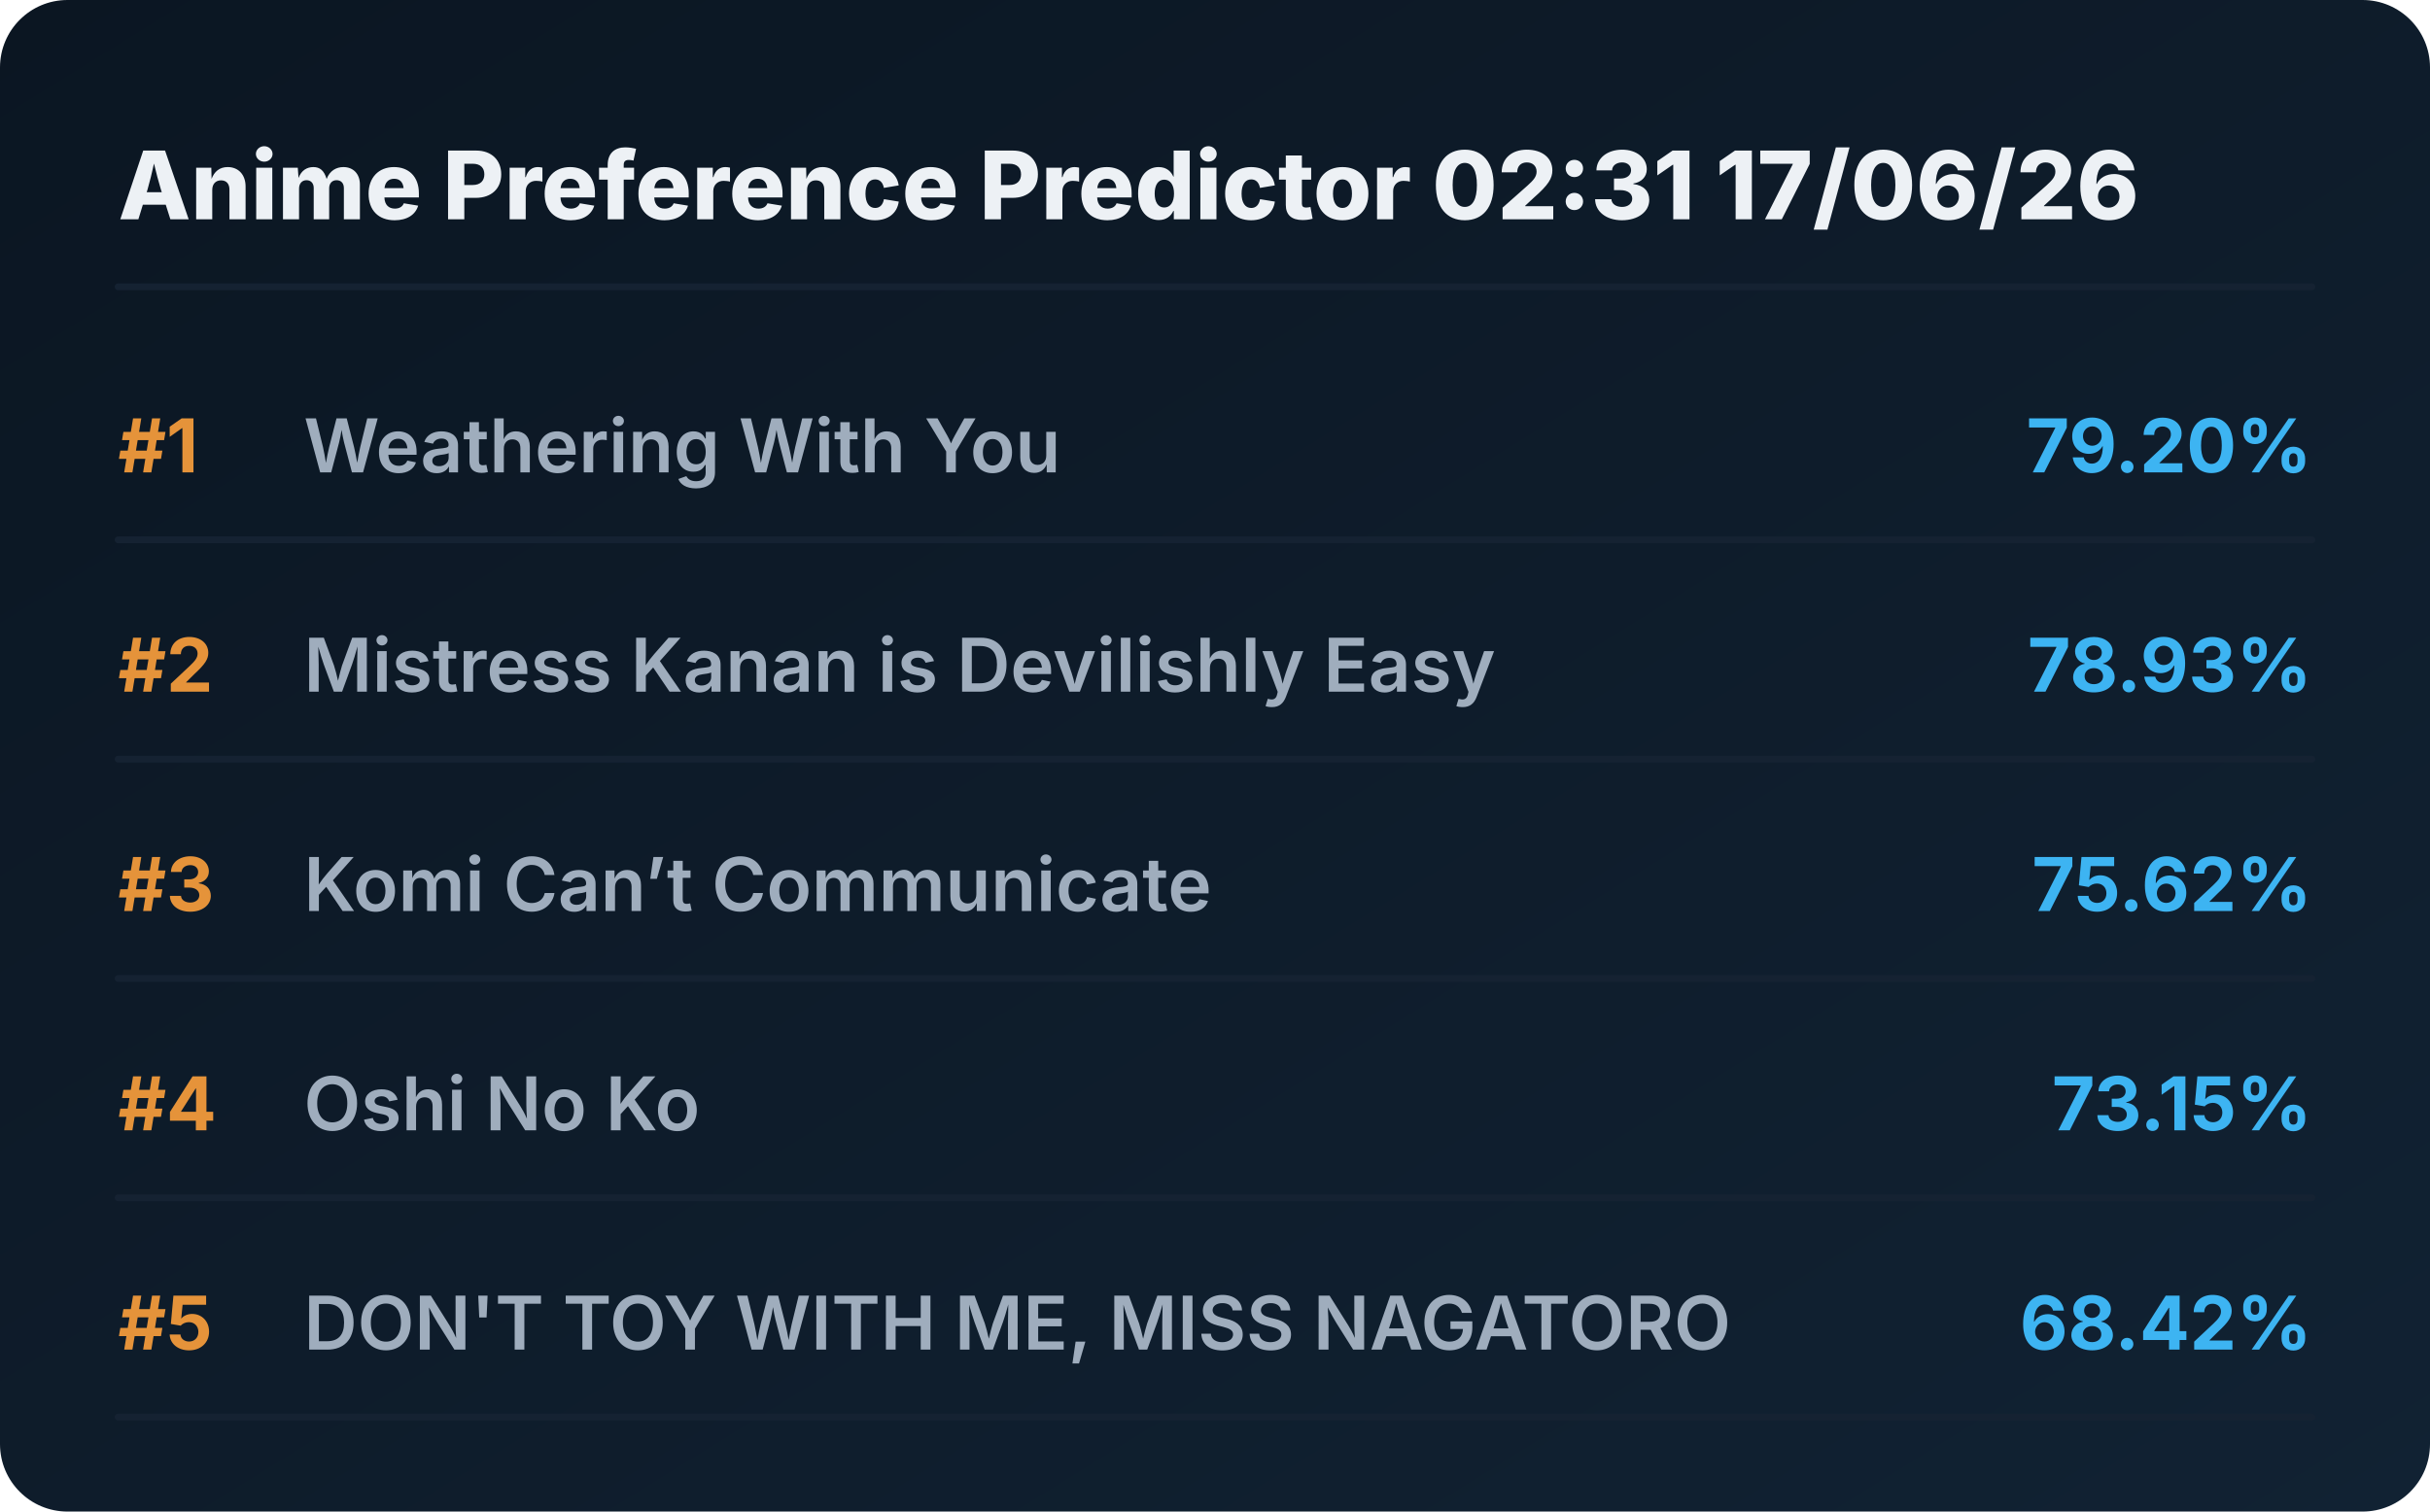
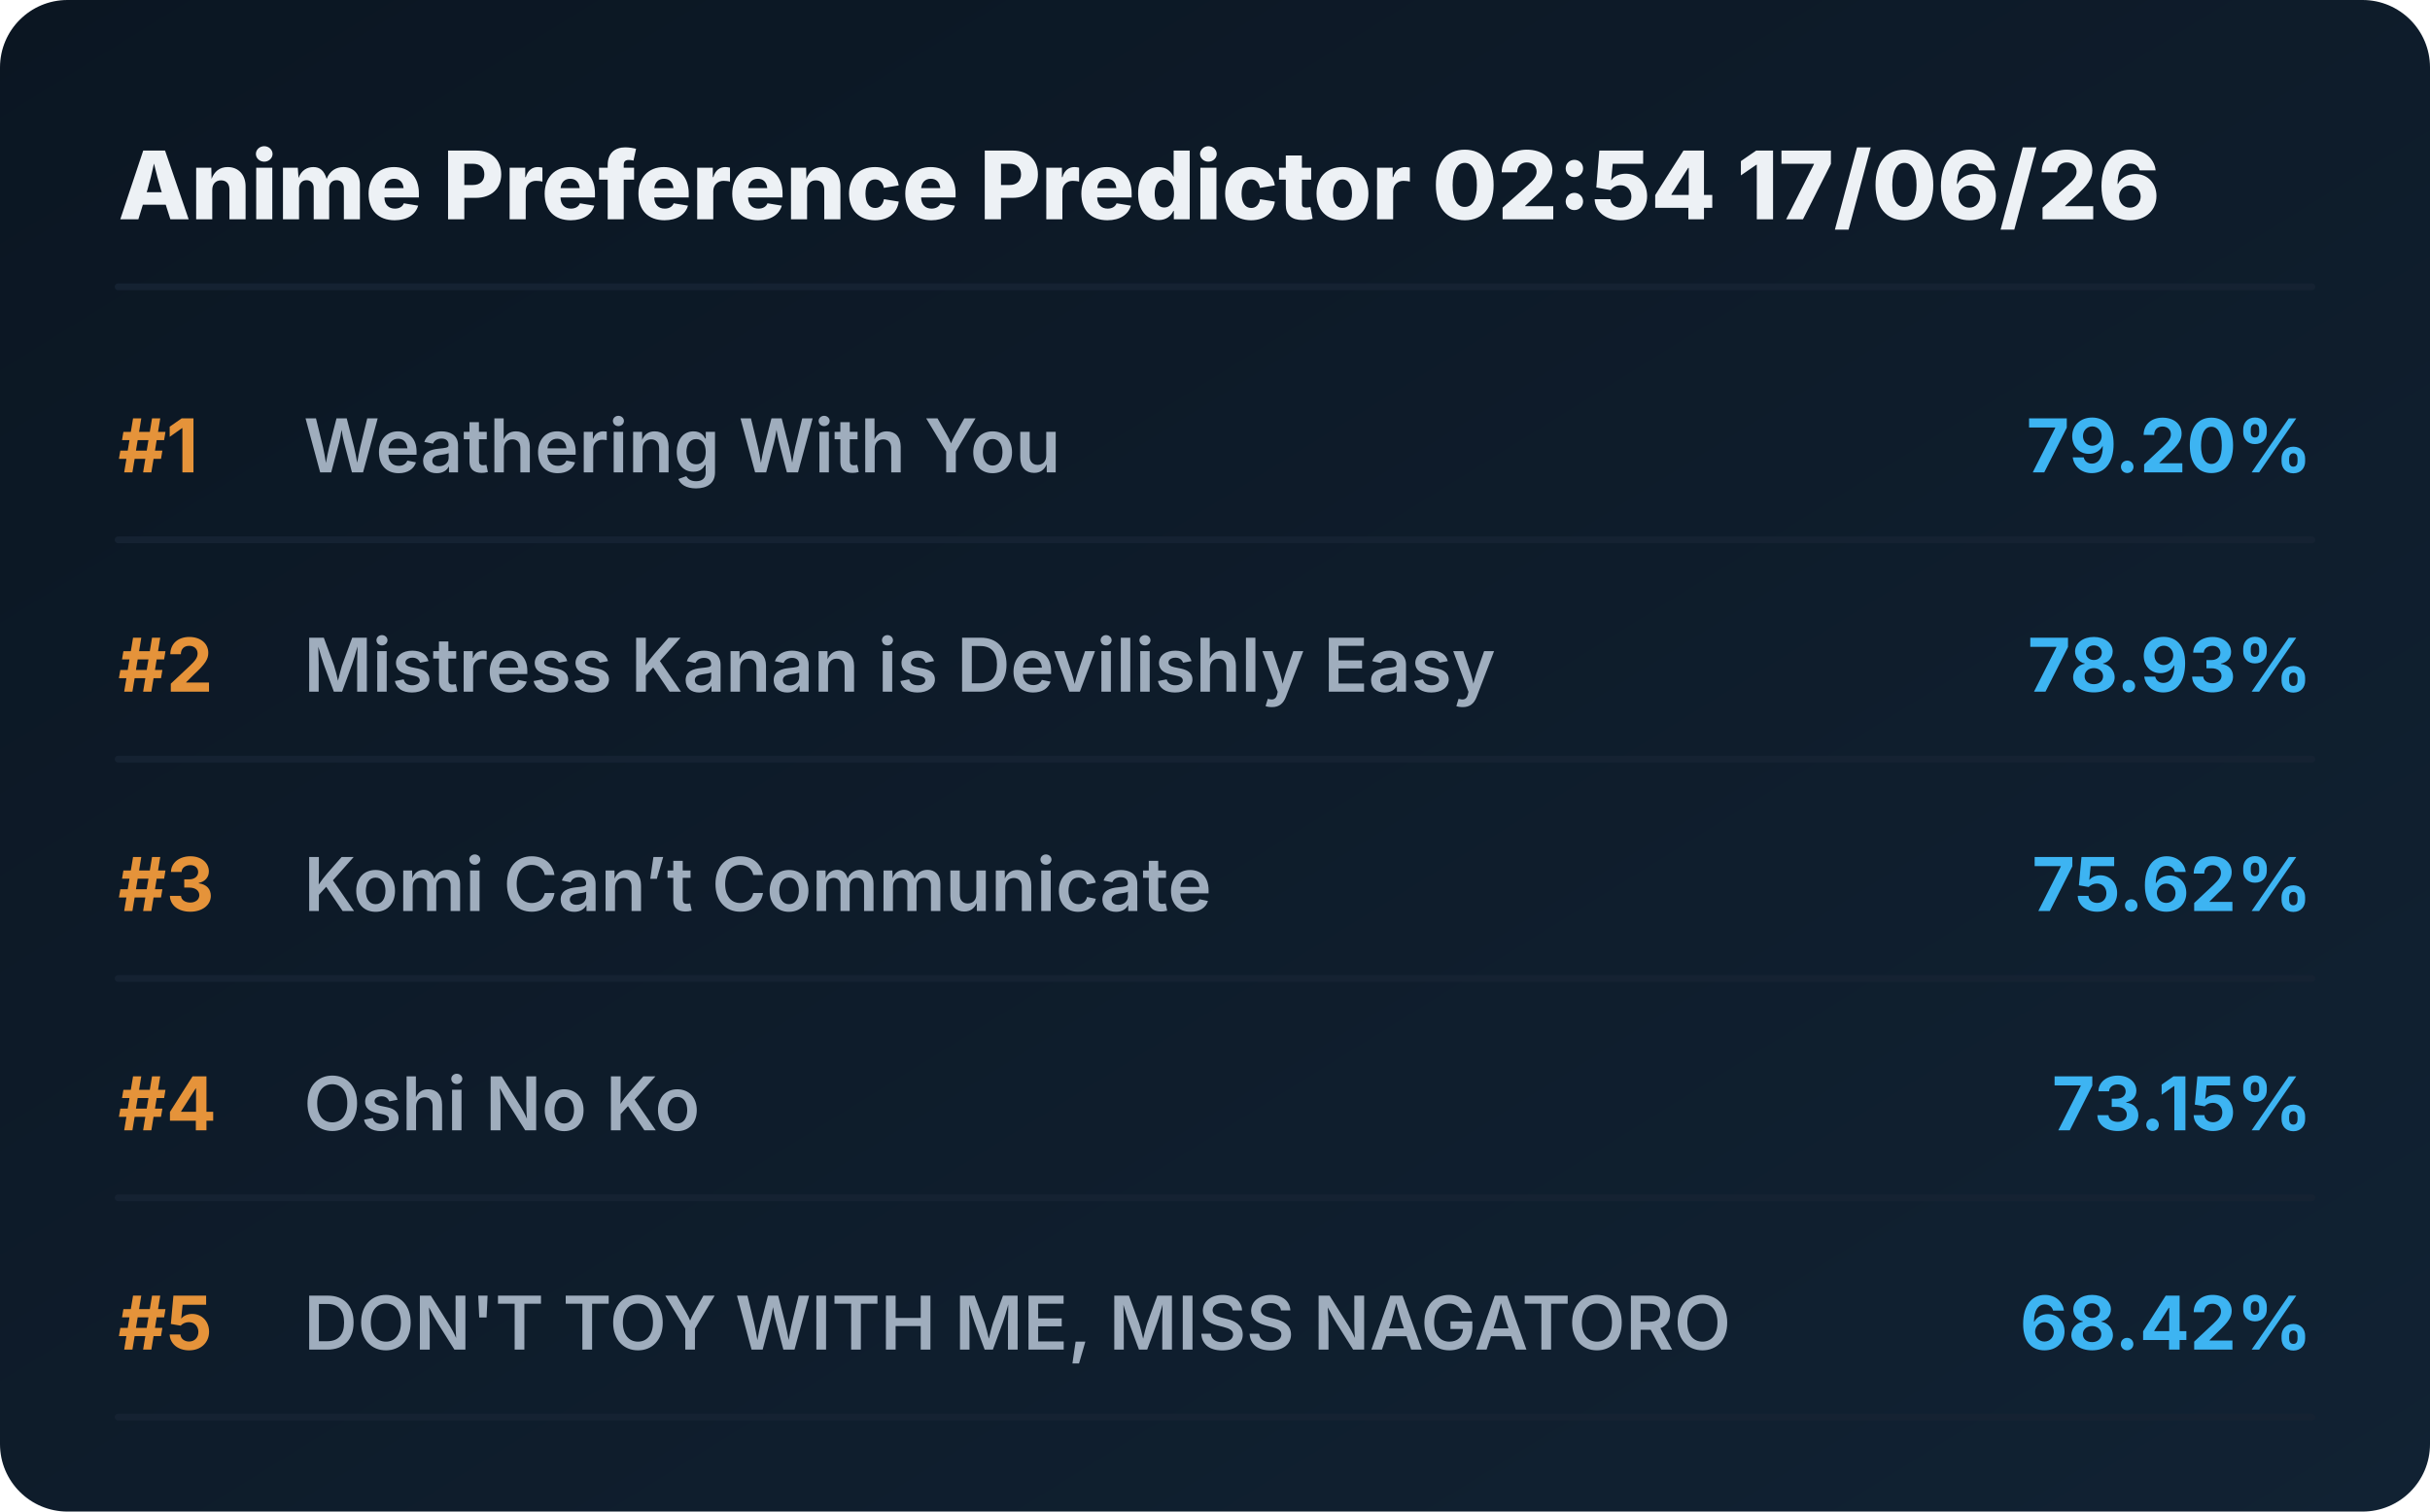
<svg xmlns="http://www.w3.org/2000/svg" viewBox="0 0 720 448" preserveAspectRatio="xMidYMid meet" style="width: 100%; height: auto; max-width: 720px;">
  <defs>
    <linearGradient id="boxGrad" x1="0%" y1="0%" x2="100%" y2="100%">
      <stop offset="0%" stop-color="#0b1622" />
      <stop offset="100%" stop-color="#112233" />
    </linearGradient>
    <clipPath id="titleClip">
      <rect x="90" y="0" width="510" height="100%" />
    </clipPath>
  </defs>
  <style>
    .bg { fill: url(#boxGrad); rx: 20px; }
    .header { font-family: 'Overpass', 'Inter', system-ui, sans-serif; font-weight: 800; font-size: 28px; fill: #edf1f5; }
    .rank { font-family: 'Overpass', 'Inter', system-ui, sans-serif; font-weight: 700; font-size: 22px; fill: #e5933a; }
    .title { font-family: 'Overpass', 'Inter', system-ui, sans-serif; font-weight: 600; font-size: 22px; fill: #9fadbd; }
    .score { font-family: 'Overpass', 'Inter', system-ui, sans-serif; font-weight: 700; font-size: 22px; fill: #3db4f2; }
    .line { stroke: #152232; stroke-width: 2; stroke-linecap: round; }
  </style>
  <rect class="bg" width="720" height="448" />
-   <text x="35" y="65" class="header">Anime Preference Predictor 02:31 17/06/26</text>
+   <text x="35" y="65" class="header">Anime Preference Predictor 02:54 17/06/26</text>
  <line x1="35" y1="85" x2="685" y2="85" class="line" />
  <g transform="translate(0, 0)">
    <text x="35" y="140" class="rank">#1</text>
    <text x="90" y="140" class="title">Weathering With You</text>
    <text x="685" y="140" class="score" text-anchor="end">79.20%</text>
    <line x1="35" y1="160" x2="685" y2="160" class="line" />
  </g>
  <g transform="translate(0, 65)">
    <text x="35" y="140" class="rank">#2</text>
    <text x="90" y="140" class="title">Mistress Kanan is Devilishly Easy</text>
    <text x="685" y="140" class="score" text-anchor="end">78.93%</text>
    <line x1="35" y1="160" x2="685" y2="160" class="line" />
  </g>
  <g transform="translate(0, 130)">
    <text x="35" y="140" class="rank">#3</text>
    <text x="90" y="140" class="title">Komi Can’t Communicate</text>
    <text x="685" y="140" class="score" text-anchor="end">75.62%</text>
    <line x1="35" y1="160" x2="685" y2="160" class="line" />
  </g>
  <g transform="translate(0, 195)">
    <text x="35" y="140" class="rank">#4</text>
    <text x="90" y="140" class="title">Oshi No Ko</text>
    <text x="685" y="140" class="score" text-anchor="end">73.15%</text>
    <line x1="35" y1="160" x2="685" y2="160" class="line" />
  </g>
  <g transform="translate(0, 260)">
    <text x="35" y="140" class="rank">#5</text>
    <text x="90" y="140" class="title">DON'T TOY WITH ME, MISS NAGATORO</text>
    <text x="685" y="140" class="score" text-anchor="end">68.42%</text>
    <line x1="35" y1="160" x2="685" y2="160" class="line" />
  </g>
</svg>
